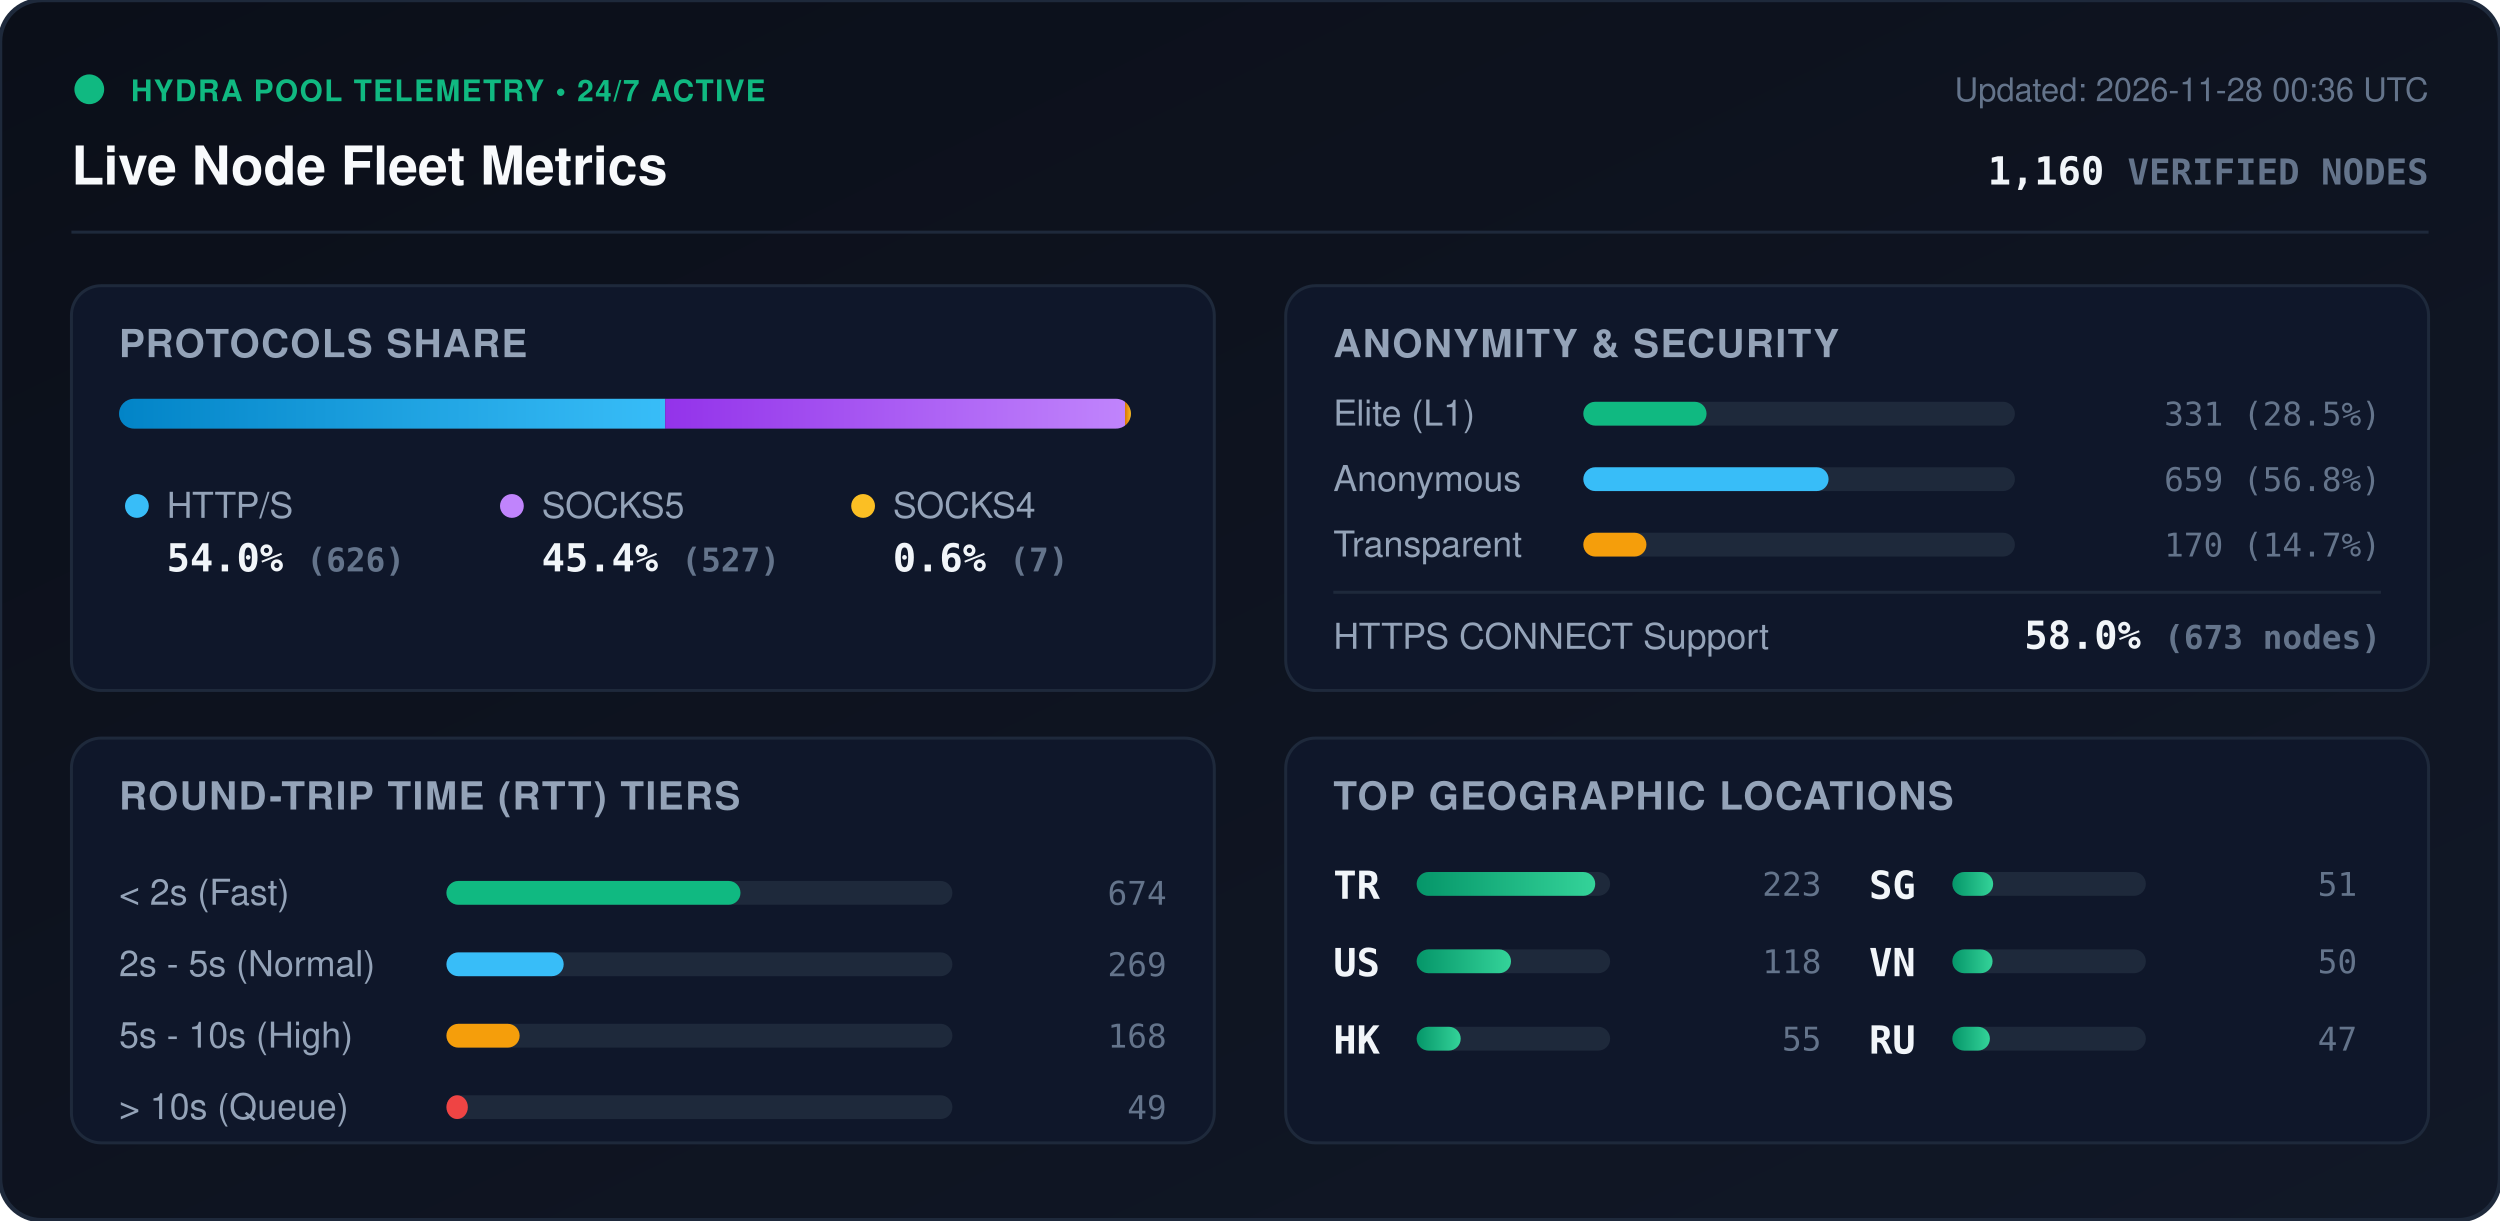
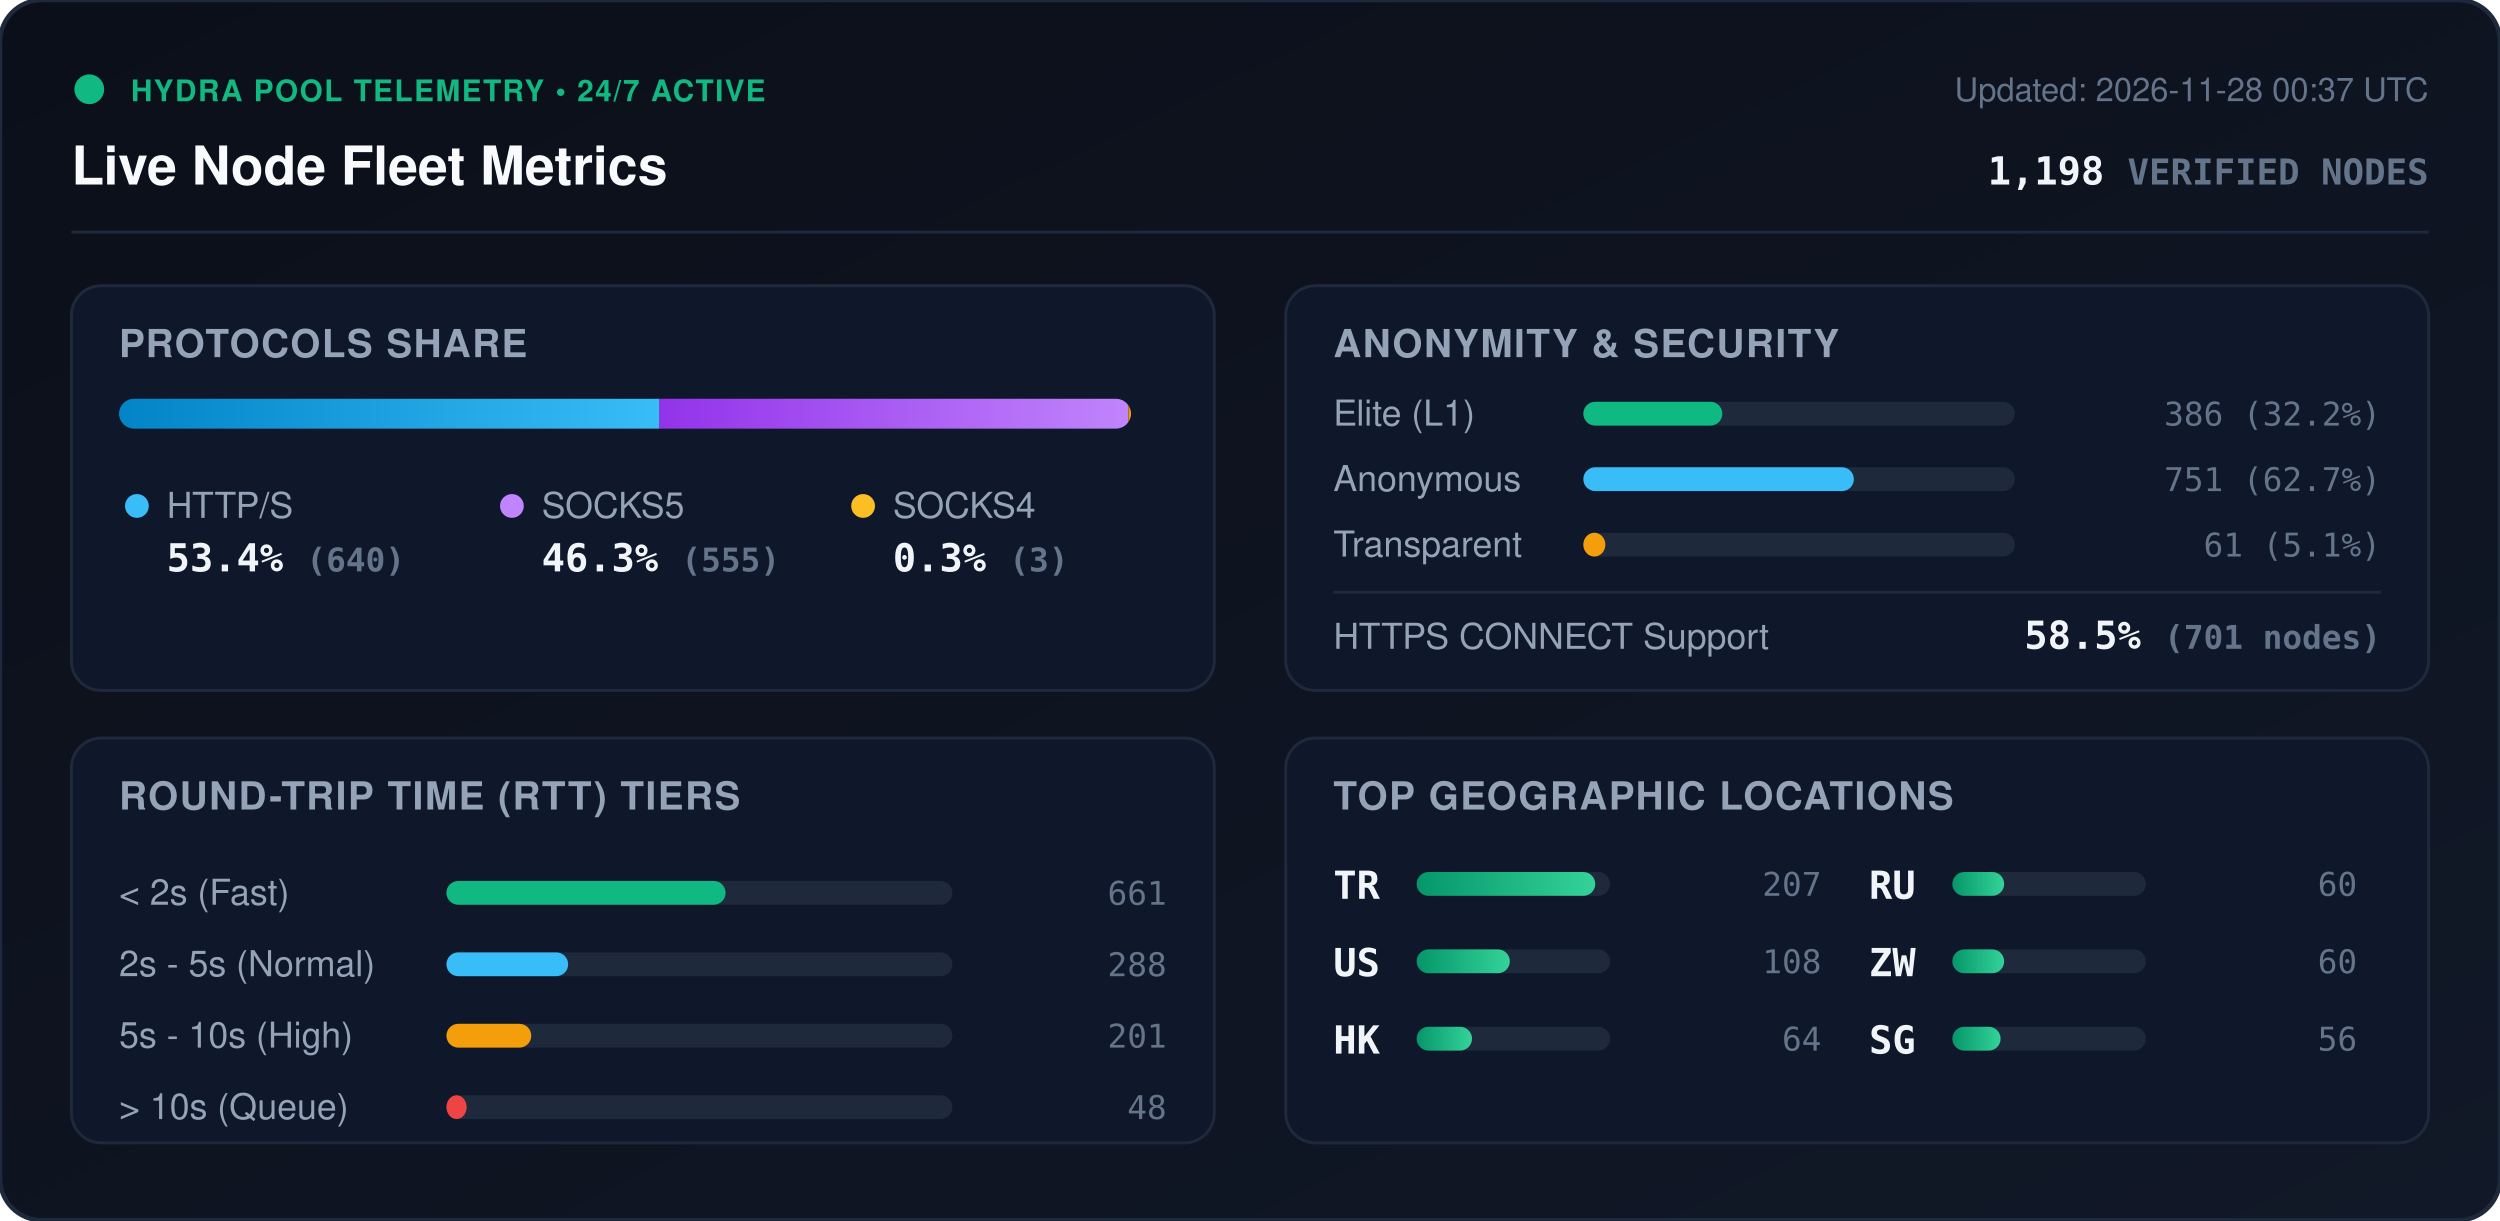
<svg xmlns="http://www.w3.org/2000/svg" viewBox="0 0 840 410" width="840" height="410" style="max-width: 100%; height: auto;">
  <defs>
    <linearGradient id="bg" x1="0%" y1="0%" x2="100%" y2="100%">
      <stop offset="0%" stop-color="#0b0f19" />
      <stop offset="100%" stop-color="#111827" />
    </linearGradient>
    <linearGradient id="bar-http" x1="0%" y1="0%" x2="100%" y2="0%">
      <stop offset="0%" stop-color="#0284c7" />
      <stop offset="100%" stop-color="#38bdf8" />
    </linearGradient>
    <linearGradient id="bar-socks5" x1="0%" y1="0%" x2="100%" y2="0%">
      <stop offset="0%" stop-color="#9333ea" />
      <stop offset="100%" stop-color="#c084fc" />
    </linearGradient>
    <linearGradient id="bar-socks4" x1="0%" y1="0%" x2="100%" y2="0%">
      <stop offset="0%" stop-color="#d97706" />
      <stop offset="100%" stop-color="#fbbf24" />
    </linearGradient>
    <linearGradient id="bar-green" x1="0%" y1="0%" x2="100%" y2="0%">
      <stop offset="0%" stop-color="#059669" />
      <stop offset="100%" stop-color="#34d399" />
    </linearGradient>
    <clipPath id="prog-track-clip">
      <rect width="340.0" height="10" rx="5" />
    </clipPath>
    <style>
      .title { font: 700 18px -apple-system, BlinkMacSystemFont, 'Segoe UI', Helvetica, Arial, sans-serif; fill: #f8fafc; }
      .sub { font: 500 11px -apple-system, BlinkMacSystemFont, 'Segoe UI', Helvetica, Arial, sans-serif; fill: #64748b; }
      .section-hdr { font: 600 13px -apple-system, BlinkMacSystemFont, 'Segoe UI', Helvetica, Arial, sans-serif; fill: #94a3b8; letter-spacing: 0.5px; }
      .metric-val { font: 700 13px -apple-system, BlinkMacSystemFont, 'Segoe UI', Helvetica, Arial, sans-serif; fill: #f1f5f9; }
      .metric-lbl { font: 500 12px -apple-system, BlinkMacSystemFont, 'Segoe UI', Helvetica, Arial, sans-serif; fill: #94a3b8; }
      .badge-txt { font: 700 10px -apple-system, BlinkMacSystemFont, 'Segoe UI', Helvetica, Arial, sans-serif; fill: #10b981; letter-spacing: 0.5px; }
      .mono { font-family: ui-monospace, SFMono-Regular, Menlo, Monaco, Consolas, monospace; }
      .pulse { animation: beacon 2s infinite ease-in-out; }
      @keyframes beacon { 0%, 100% { opacity: 1; } 50% { opacity: 0.35; } }
    </style>
  </defs>
  <rect width="840" height="410" rx="14" fill="url(#bg)" stroke="#1e293b" stroke-width="1.5" />
  <g transform="translate(24, 24)">
    <circle cx="6" cy="6" r="5" fill="#10b981" class="pulse" />
    <text x="20" y="10" class="badge-txt">HYDRA POOL TELEMETRY • 24/7 ACTIVE</text>
    <text x="0" y="38" class="title">Live Node Fleet Metrics</text>
-     <text x="792" y="10" text-anchor="end" class="sub">Updated: 2026-11-28 00:36 UTC</text>
-     <text x="792" y="38" text-anchor="end" class="metric-val mono" fill="#38bdf8">1,160 <tspan font-size="12" fill="#64748b">VERIFIED NODES</tspan>
+     <text x="792" y="10" text-anchor="end" class="sub">Updated: 2026-11-28 00:37 UTC</text>
+     <text x="792" y="38" text-anchor="end" class="metric-val mono" fill="#38bdf8">1,198 <tspan font-size="12" fill="#64748b">VERIFIED NODES</tspan>
    </text>
  </g>
  <line x1="24" y1="78" x2="816" y2="78" stroke="#1e293b" stroke-width="1" />
  <g transform="translate(24, 96)">
    <rect width="384" height="136" rx="10" fill="#0f172a" stroke="#1e293b" />
    <text x="16" y="24" class="section-hdr">PROTOCOLS SHARE</text>
    <g transform="translate(16, 38)">
      <rect width="340.0" height="10" rx="5" fill="#1e293b" />
      <g clip-path="url(#prog-track-clip)">
-         <rect x="0" width="183.5" height="10" fill="url(#bar-http)" />
-         <rect x="183.5" width="154.5" height="10" fill="url(#bar-socks5)" />
-         <rect x="338.0" width="2.1" height="10" fill="url(#bar-socks4)" />
+         <rect x="0" width="181.6" height="10" fill="url(#bar-http)" />
+         <rect x="181.6" width="157.5" height="10" fill="url(#bar-socks5)" />
+         <rect x="339.1" width="0.9" height="10" fill="url(#bar-socks4)" />
      </g>
    </g>
    <g transform="translate(16, 68)">
      <circle cx="6" cy="6" r="4" fill="#38bdf8" />
      <text x="16" y="10" class="metric-lbl">HTTP/S</text>
-       <text x="16" y="28" class="metric-val mono">54.0% <tspan font-size="11" fill="#64748b">(626)</tspan>
+       <text x="16" y="28" class="metric-val mono">53.4% <tspan font-size="11" fill="#64748b">(640)</tspan>
      </text>
      <circle cx="132" cy="6" r="4" fill="#c084fc" />
      <text x="142" y="10" class="metric-lbl">SOCKS5</text>
-       <text x="142" y="28" class="metric-val mono">45.4% <tspan font-size="11" fill="#64748b">(527)</tspan>
+       <text x="142" y="28" class="metric-val mono">46.3% <tspan font-size="11" fill="#64748b">(555)</tspan>
      </text>
      <circle cx="250" cy="6" r="4" fill="#fbbf24" />
      <text x="260" y="10" class="metric-lbl">SOCKS4</text>
-       <text x="260" y="28" class="metric-val mono">0.6% <tspan font-size="11" fill="#64748b">(7)</tspan>
+       <text x="260" y="28" class="metric-val mono">0.3% <tspan font-size="11" fill="#64748b">(3)</tspan>
      </text>
    </g>
  </g>
  <g transform="translate(432, 96)">
    <rect width="384" height="136" rx="10" fill="#0f172a" stroke="#1e293b" />
    <text x="16" y="24" class="section-hdr">ANONYMITY &amp; SECURITY</text>
    <text x="16" y="47" class="metric-lbl">Elite (L1)</text>
    <rect x="100" y="39" width="145.0" height="8" rx="4" fill="#1e293b" />
-     <rect x="100" y="39" width="41.4" height="8" rx="4" fill="#10b981" />
-     <text x="368" y="47" text-anchor="end" class="mono sub" fill="#e2e8f0">331 (28.5%)</text>
+     <rect x="100" y="39" width="46.7" height="8" rx="4" fill="#10b981" />
+     <text x="368" y="47" text-anchor="end" class="mono sub" fill="#e2e8f0">386 (32.2%)</text>
    <text x="16" y="69" class="metric-lbl">Anonymous</text>
    <rect x="100" y="61" width="145.0" height="8" rx="4" fill="#1e293b" />
-     <rect x="100" y="61" width="82.4" height="8" rx="4" fill="#38bdf8" />
-     <text x="368" y="69" text-anchor="end" class="mono sub" fill="#e2e8f0">659 (56.8%)</text>
+     <rect x="100" y="61" width="90.9" height="8" rx="4" fill="#38bdf8" />
+     <text x="368" y="69" text-anchor="end" class="mono sub" fill="#e2e8f0">751 (62.7%)</text>
    <text x="16" y="91" class="metric-lbl">Transparent</text>
    <rect x="100" y="83" width="145.0" height="8" rx="4" fill="#1e293b" />
-     <rect x="100" y="83" width="21.2" height="8" rx="4" fill="#f59e0b" />
-     <text x="368" y="91" text-anchor="end" class="mono sub" fill="#e2e8f0">170 (14.7%)</text>
+     <rect x="100" y="83" width="7.4" height="8" rx="4" fill="#f59e0b" />
+     <text x="368" y="91" text-anchor="end" class="mono sub" fill="#e2e8f0">61 (5.1%)</text>
    <line x1="16" y1="103" x2="368" y2="103" stroke="#1e293b" stroke-width="1" />
    <text x="16" y="122" class="metric-lbl">HTTPS CONNECT Support</text>
-     <text x="368" y="122" text-anchor="end" class="metric-val mono" fill="#34d399">58.0% <tspan font-size="11" fill="#64748b">(673 nodes)</tspan>
+     <text x="368" y="122" text-anchor="end" class="metric-val mono" fill="#34d399">58.5% <tspan font-size="11" fill="#64748b">(701 nodes)</tspan>
    </text>
  </g>
  <g transform="translate(24, 248)">
    <rect width="384" height="136" rx="10" fill="#0f172a" stroke="#1e293b" />
    <text x="16" y="24" class="section-hdr">ROUND-TRIP TIME (RTT) TIERS</text>
    <g transform="translate(16, 42)">
      <text x="0" y="14" class="metric-lbl">&lt; 2s (Fast)</text>
      <rect x="110" y="6" width="170" height="8" rx="4" fill="#1e293b" />
-       <rect x="110" y="6" width="98.8" height="8" rx="4" fill="#10b981" />
-       <text x="352" y="14" text-anchor="end" class="mono sub">674</text>
+       <rect x="110" y="6" width="93.8" height="8" rx="4" fill="#10b981" />
+       <text x="352" y="14" text-anchor="end" class="mono sub">661</text>
      <text x="0" y="38" class="metric-lbl">2s - 5s (Normal)</text>
      <rect x="110" y="30" width="170" height="8" rx="4" fill="#1e293b" />
-       <rect x="110" y="30" width="39.4" height="8" rx="4" fill="#38bdf8" />
-       <text x="352" y="38" text-anchor="end" class="mono sub">269</text>
+       <rect x="110" y="30" width="40.9" height="8" rx="4" fill="#38bdf8" />
+       <text x="352" y="38" text-anchor="end" class="mono sub">288</text>
      <text x="0" y="62" class="metric-lbl">5s - 10s (High)</text>
      <rect x="110" y="54" width="170" height="8" rx="4" fill="#1e293b" />
-       <rect x="110" y="54" width="24.6" height="8" rx="4" fill="#f59e0b" />
-       <text x="352" y="62" text-anchor="end" class="mono sub">168</text>
+       <rect x="110" y="54" width="28.5" height="8" rx="4" fill="#f59e0b" />
+       <text x="352" y="62" text-anchor="end" class="mono sub">201</text>
      <text x="0" y="86" class="metric-lbl">&gt; 10s (Queue)</text>
      <rect x="110" y="78" width="170" height="8" rx="4" fill="#1e293b" />
-       <rect x="110" y="78" width="7.2" height="8" rx="4" fill="#ef4444" />
-       <text x="352" y="86" text-anchor="end" class="mono sub">49</text>
+       <rect x="110" y="78" width="6.8" height="8" rx="4" fill="#ef4444" />
+       <text x="352" y="86" text-anchor="end" class="mono sub">48</text>
    </g>
  </g>
  <g transform="translate(432, 248)">
    <rect width="384" height="136" rx="10" fill="#0f172a" stroke="#1e293b" />
    <text x="16" y="24" class="section-hdr">TOP GEOGRAPHIC LOCATIONS</text>
    <g transform="translate(16, 42)">
      <g transform="translate(0, 0)">
        <text x="0" y="12" class="mono metric-val" font-size="12">TR</text>
        <rect x="28" y="3" width="65" height="8" rx="4" fill="#1e293b" />
        <rect x="28" y="3" width="60.0" height="8" rx="4" fill="url(#bar-green)" />
-         <text x="164" y="11" text-anchor="end" class="mono sub">223</text>
+         <text x="164" y="11" text-anchor="end" class="mono sub">207</text>
      </g>
      <g transform="translate(0, 26)">
        <text x="0" y="12" class="mono metric-val" font-size="12">US</text>
        <rect x="28" y="3" width="65" height="8" rx="4" fill="#1e293b" />
-         <rect x="28" y="3" width="31.7" height="8" rx="4" fill="url(#bar-green)" />
-         <text x="164" y="11" text-anchor="end" class="mono sub">118</text>
+         <rect x="28" y="3" width="31.3" height="8" rx="4" fill="url(#bar-green)" />
+         <text x="164" y="11" text-anchor="end" class="mono sub">108</text>
      </g>
      <g transform="translate(0, 52)">
        <text x="0" y="12" class="mono metric-val" font-size="12">HK</text>
        <rect x="28" y="3" width="65" height="8" rx="4" fill="#1e293b" />
-         <rect x="28" y="3" width="14.8" height="8" rx="4" fill="url(#bar-green)" />
-         <text x="164" y="11" text-anchor="end" class="mono sub">55</text>
+         <rect x="28" y="3" width="18.6" height="8" rx="4" fill="url(#bar-green)" />
+         <text x="164" y="11" text-anchor="end" class="mono sub">64</text>
      </g>
      <g transform="translate(180, 0)">
+         <text x="0" y="12" class="mono metric-val" font-size="12">RU</text>
+         <rect x="28" y="3" width="65" height="8" rx="4" fill="#1e293b" />
+         <rect x="28" y="3" width="17.4" height="8" rx="4" fill="url(#bar-green)" />
+         <text x="164" y="11" text-anchor="end" class="mono sub">60</text>
+       </g>
+       <g transform="translate(180, 26)">
+         <text x="0" y="12" class="mono metric-val" font-size="12">ZW</text>
+         <rect x="28" y="3" width="65" height="8" rx="4" fill="#1e293b" />
+         <rect x="28" y="3" width="17.4" height="8" rx="4" fill="url(#bar-green)" />
+         <text x="164" y="11" text-anchor="end" class="mono sub">60</text>
+       </g>
+       <g transform="translate(180, 52)">
        <text x="0" y="12" class="mono metric-val" font-size="12">SG</text>
        <rect x="28" y="3" width="65" height="8" rx="4" fill="#1e293b" />
-         <rect x="28" y="3" width="13.7" height="8" rx="4" fill="url(#bar-green)" />
-         <text x="164" y="11" text-anchor="end" class="mono sub">51</text>
-       </g>
-       <g transform="translate(180, 26)">
-         <text x="0" y="12" class="mono metric-val" font-size="12">VN</text>
-         <rect x="28" y="3" width="65" height="8" rx="4" fill="#1e293b" />
-         <rect x="28" y="3" width="13.5" height="8" rx="4" fill="url(#bar-green)" />
-         <text x="164" y="11" text-anchor="end" class="mono sub">50</text>
-       </g>
-       <g transform="translate(180, 52)">
-         <text x="0" y="12" class="mono metric-val" font-size="12">RU</text>
-         <rect x="28" y="3" width="65" height="8" rx="4" fill="#1e293b" />
-         <rect x="28" y="3" width="12.6" height="8" rx="4" fill="url(#bar-green)" />
-         <text x="164" y="11" text-anchor="end" class="mono sub">47</text>
+         <rect x="28" y="3" width="16.2" height="8" rx="4" fill="url(#bar-green)" />
+         <text x="164" y="11" text-anchor="end" class="mono sub">56</text>
      </g>
    </g>
  </g>
</svg>
